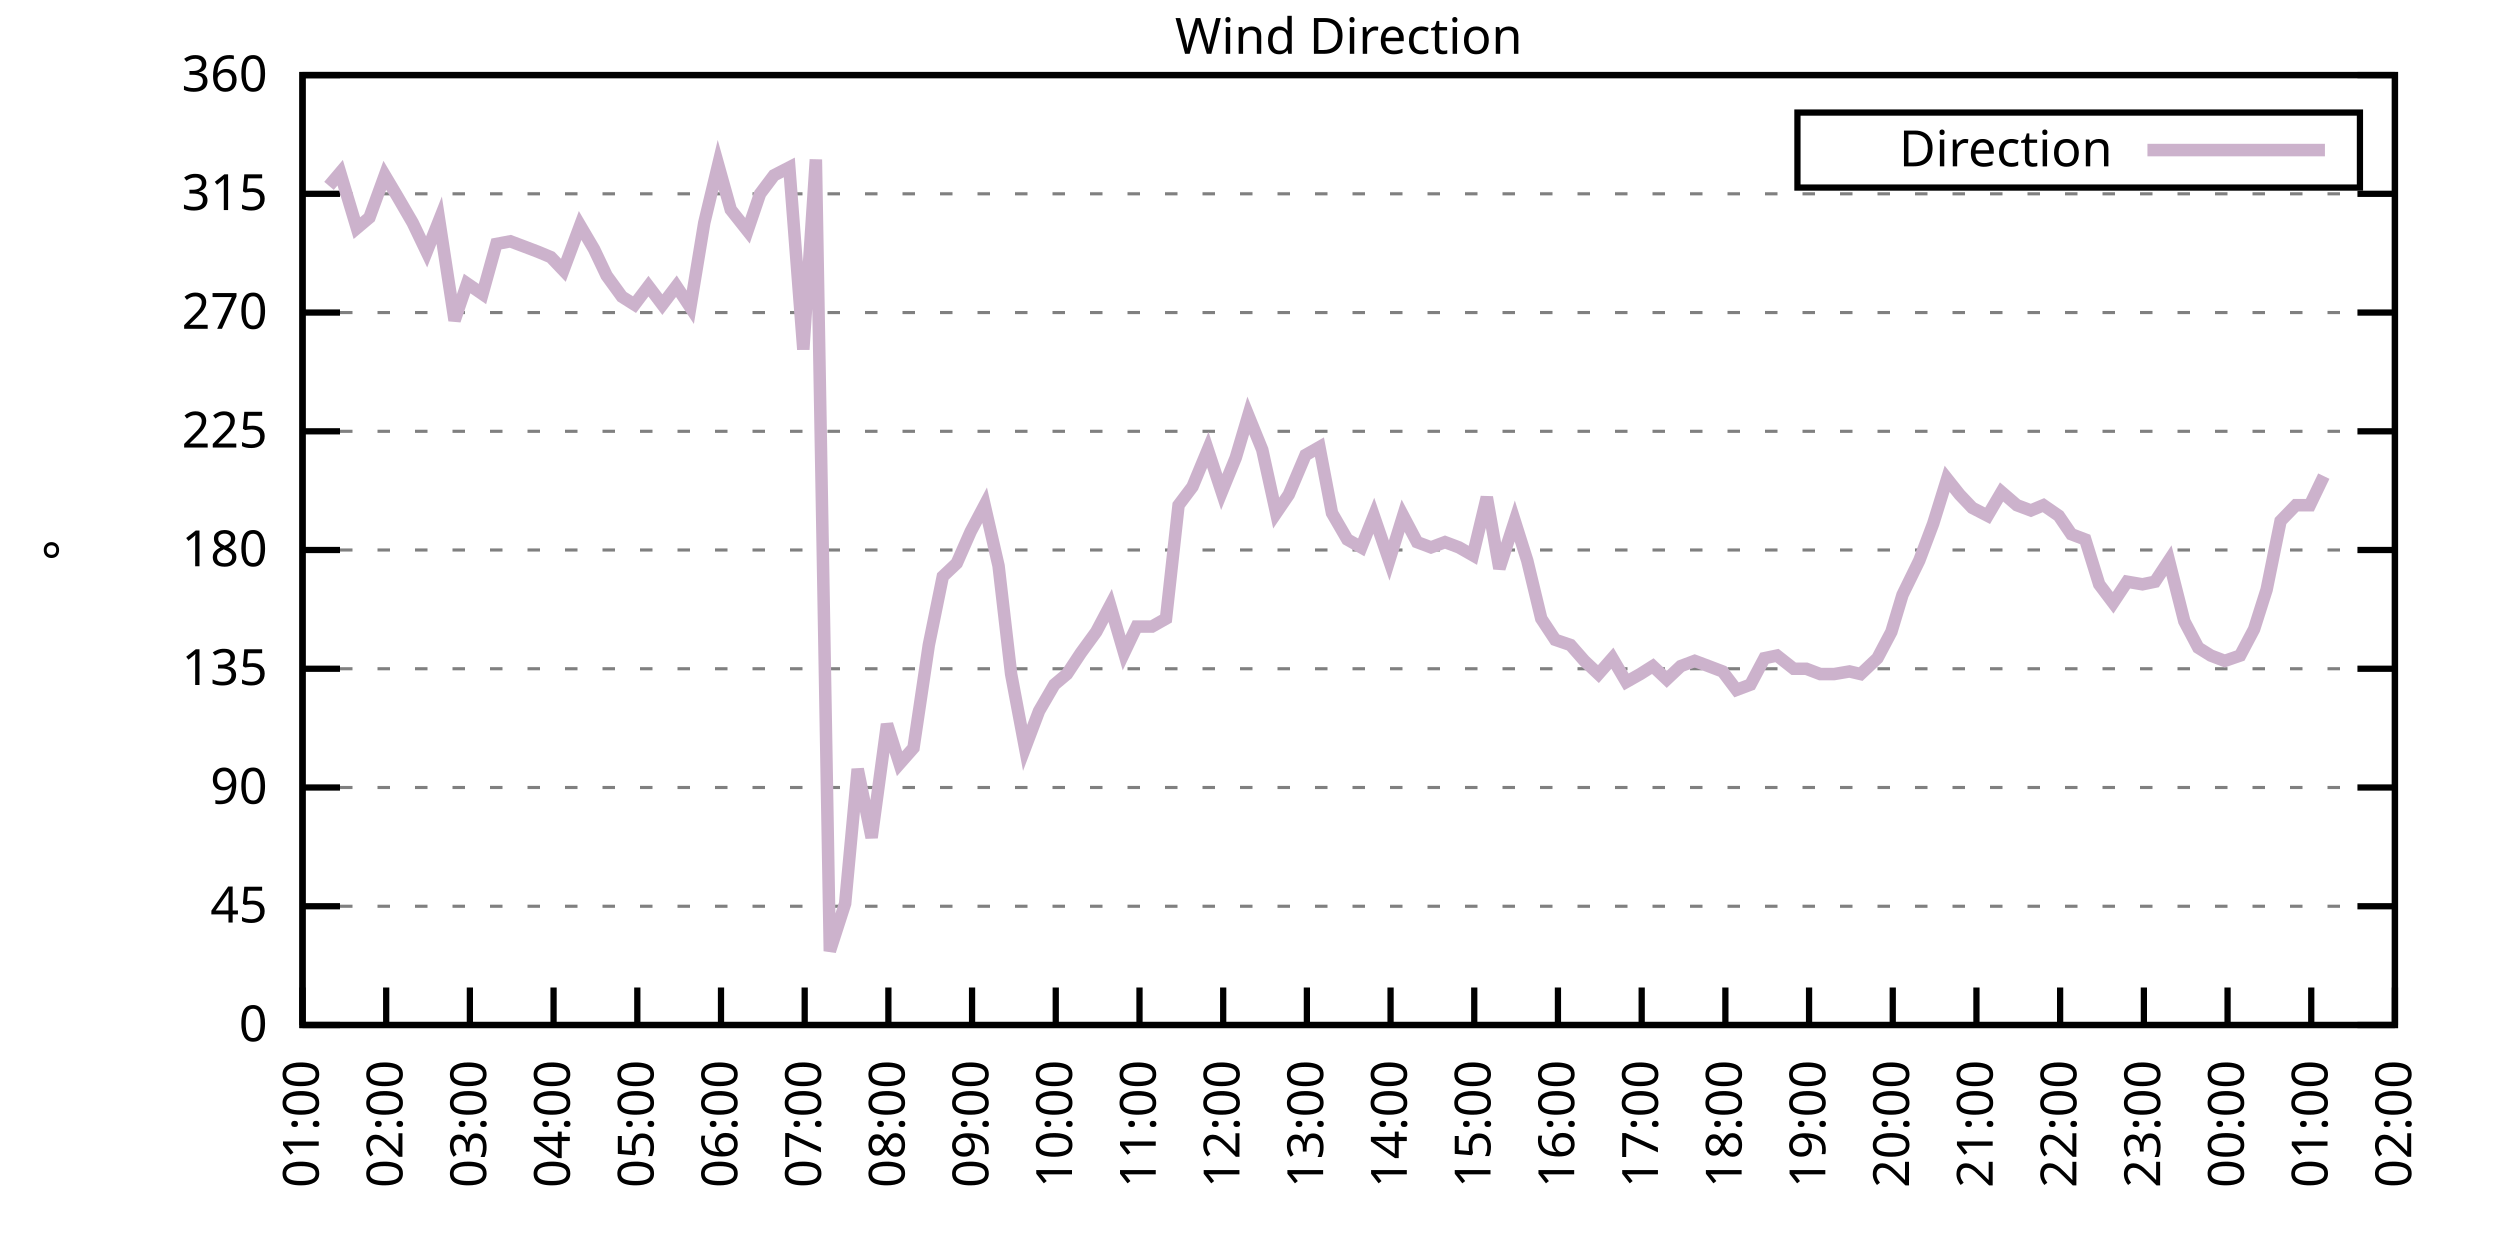
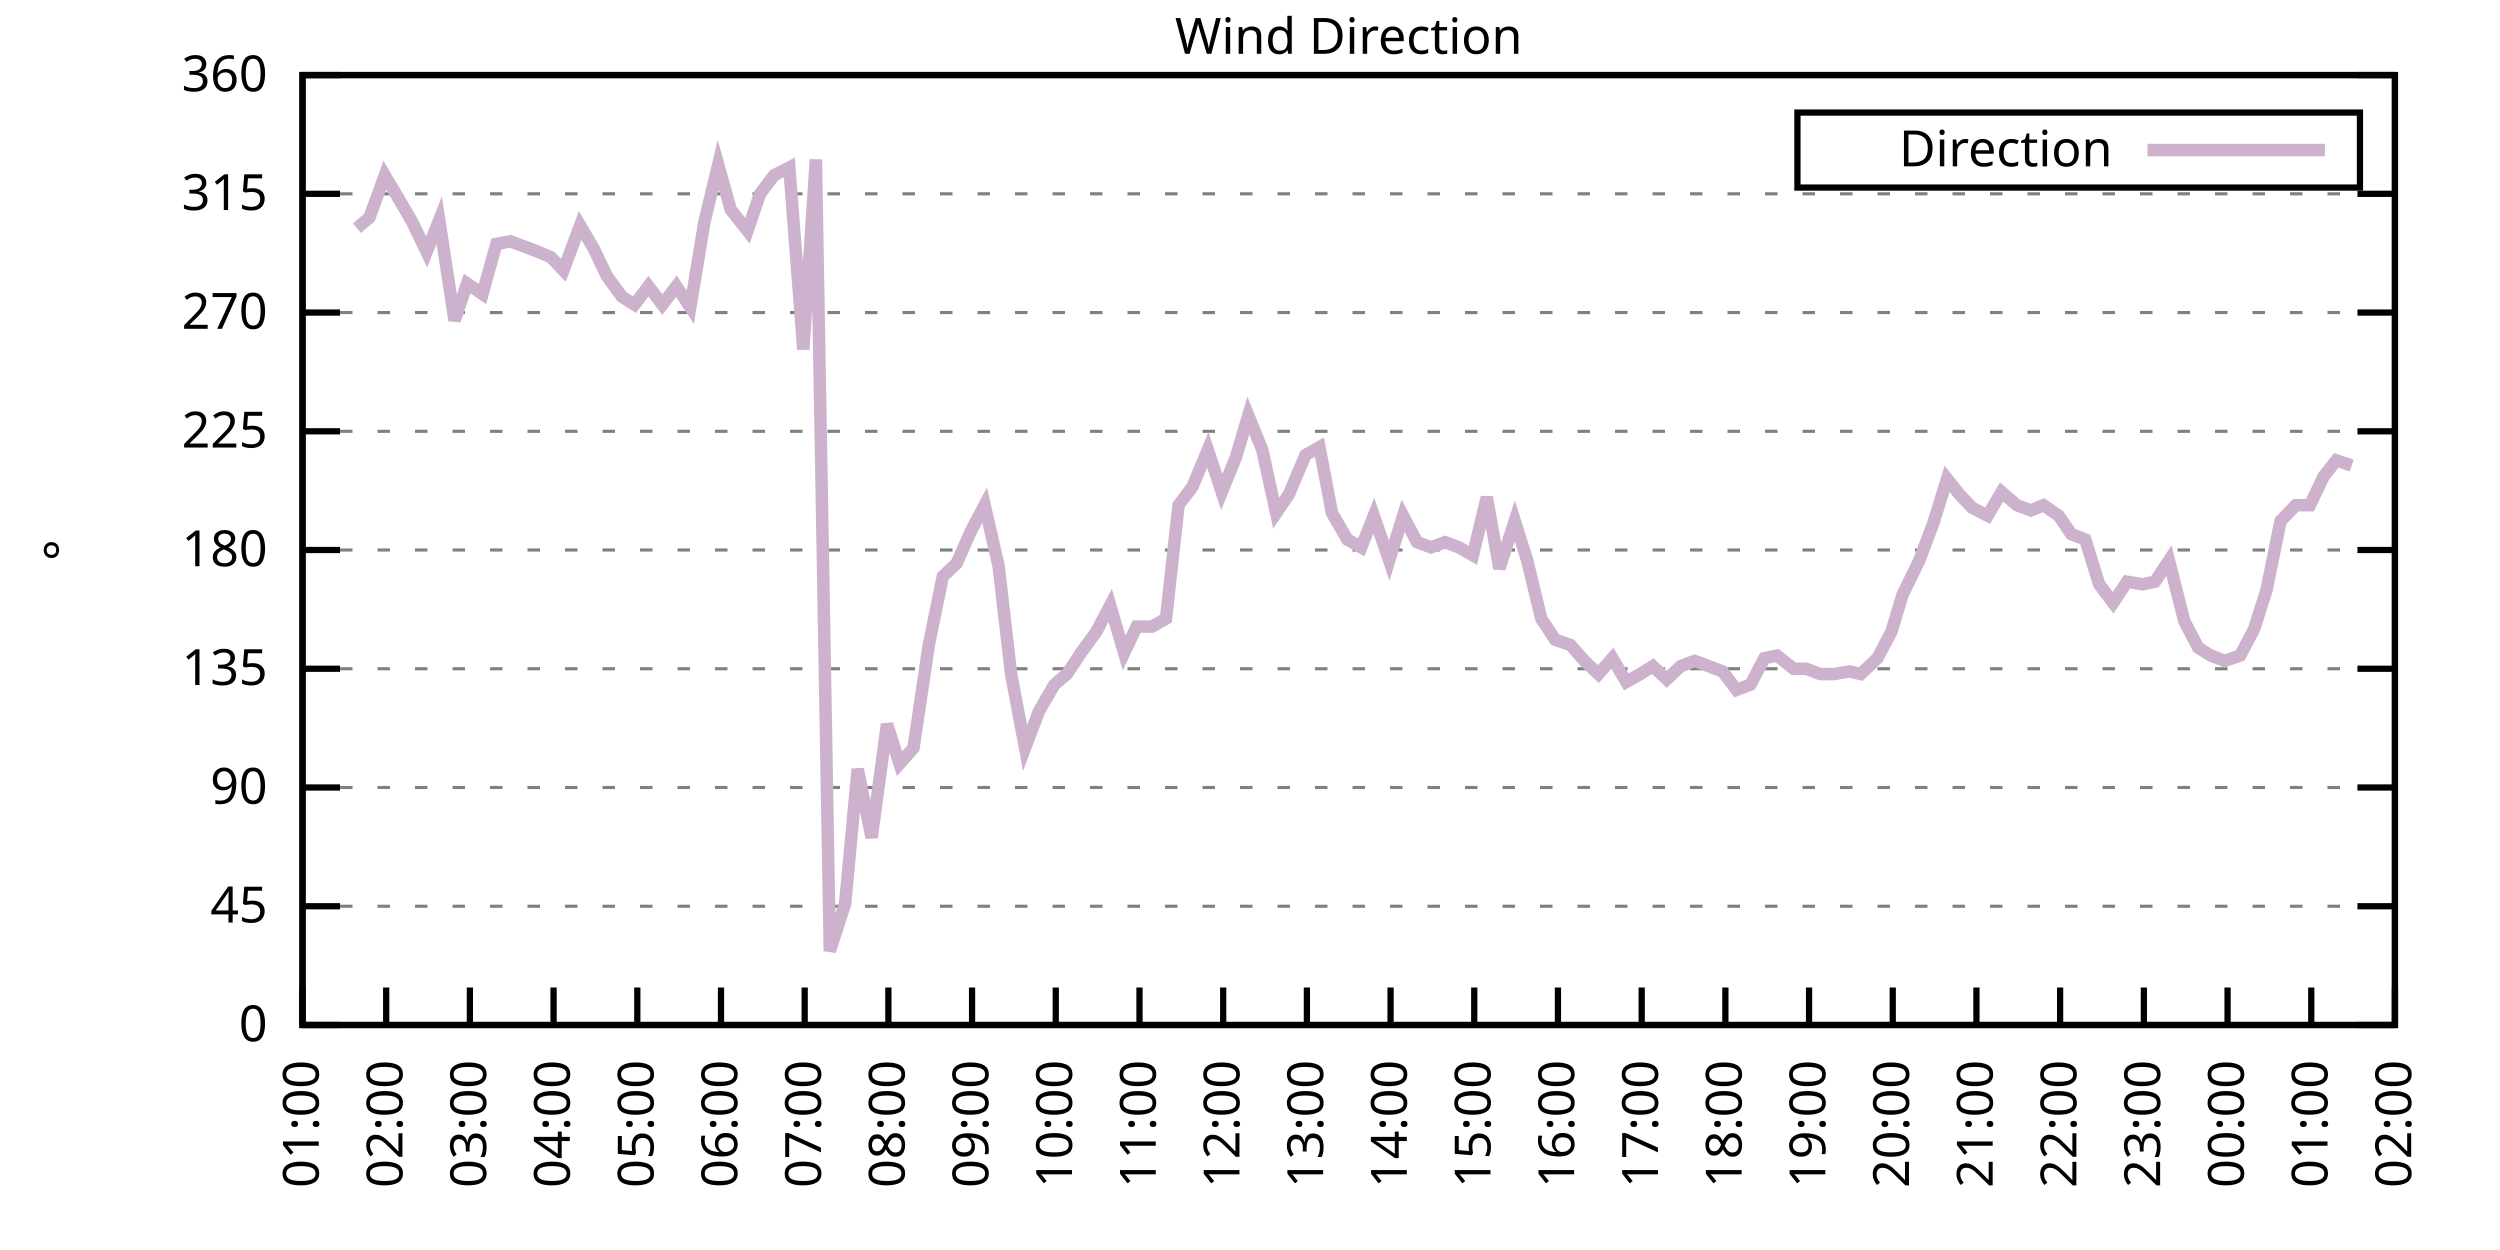
<svg xmlns="http://www.w3.org/2000/svg" xmlns:xlink="http://www.w3.org/1999/xlink" width="400" height="200" viewBox="0 0 400 200">
  <g id="gnuplot_canvas">
    <rect x="0" y="0" width="400" height="200" fill="none" />
    <defs>
      <circle id="gpDot" r="0.5" stroke-width="0.5" stroke="currentColor" />
      <path id="gpPt0" stroke-width="0.333" stroke="currentColor" d="M-1,0 h2 M0,-1 v2" />
      <path id="gpPt1" stroke-width="0.333" stroke="currentColor" d="M-1,-1 L1,1 M1,-1 L-1,1" />
      <path id="gpPt2" stroke-width="0.333" stroke="currentColor" d="M-1,0 L1,0 M0,-1 L0,1 M-1,-1 L1,1 M-1,1 L1,-1" />
      <rect id="gpPt3" stroke-width="0.333" stroke="currentColor" x="-1" y="-1" width="2" height="2" />
      <rect id="gpPt4" stroke-width="0.333" stroke="currentColor" fill="currentColor" x="-1" y="-1" width="2" height="2" />
      <circle id="gpPt5" stroke-width="0.333" stroke="currentColor" cx="0" cy="0" r="1" />
      <use xlink:href="#gpPt5" id="gpPt6" fill="currentColor" stroke="none" />
      <path id="gpPt7" stroke-width="0.333" stroke="currentColor" d="M0,-1.33 L-1.33,0.67 L1.33,0.67 z" />
      <use xlink:href="#gpPt7" id="gpPt8" fill="currentColor" stroke="none" />
      <use xlink:href="#gpPt7" id="gpPt9" stroke="currentColor" transform="rotate(180)" />
      <use xlink:href="#gpPt9" id="gpPt10" fill="currentColor" stroke="none" />
      <use xlink:href="#gpPt3" id="gpPt11" stroke="currentColor" transform="rotate(45)" />
      <use xlink:href="#gpPt11" id="gpPt12" fill="currentColor" stroke="none" />
      <path id="gpPt13" stroke-width="0.333" stroke="currentColor" d="M0,1.330 L1.265,0.411 L0.782,-1.067 L-0.782,-1.076 L-1.265,0.411 z" />
      <use xlink:href="#gpPt13" id="gpPt14" fill="currentColor" stroke="none" />
      <filter id="textbox" filterUnits="objectBoundingBox" x="0" y="0" height="1" width="1">
        <feFlood flood-color="white" flood-opacity="1" result="bgnd" />
        <feComposite in="SourceGraphic" in2="bgnd" operator="atop" />
      </filter>
      <filter id="greybox" filterUnits="objectBoundingBox" x="0" y="0" height="1" width="1">
        <feFlood flood-color="lightgrey" flood-opacity="1" result="grey" />
        <feComposite in="SourceGraphic" in2="grey" operator="atop" />
      </filter>
    </defs>
    <g fill="none" color="white" stroke="currentColor" stroke-width="1.00" stroke-linecap="butt" stroke-linejoin="miter">
</g>
    <g fill="none" color="black" stroke="currentColor" stroke-width="1.00" stroke-linecap="butt" stroke-linejoin="miter">
      <g stroke="none" shape-rendering="crispEdges">
        <polygon fill="rgb(255, 255, 255)" points="48.40,164.00 383.18,164.00 383.18,12.02 48.40,12.02 " />
      </g>
    </g>
    <g fill="none" color="black" stroke="currentColor" stroke-width="1.00" stroke-linecap="butt" stroke-linejoin="miter">
</g>
    <g fill="none" color="black" stroke="black" stroke-width="0.50" stroke-linecap="butt" stroke-linejoin="miter">
</g>
    <g fill="none" color="gray" stroke="currentColor" stroke-width="0.50" stroke-linecap="butt" stroke-linejoin="miter">
      <path stroke="gray" stroke-dasharray="2,4" class="gridline" d="M48.40,164.00 L383.19,164.00  " />
    </g>
    <g fill="none" color="gray" stroke="gray" stroke-width="1.00" stroke-linecap="butt" stroke-linejoin="miter">
</g>
    <g fill="none" color="black" stroke="currentColor" stroke-width="1.00" stroke-linecap="butt" stroke-linejoin="miter">
      <path stroke="black" d="M48.40,164.00 L54.40,164.00 M383.19,164.00 L377.19,164.00  " />
      <g transform="translate(42.80,166.60)" stroke="none" fill="black" font-family="Sans" font-size="8.00" text-anchor="end">
        <text>
          <tspan font-family="Sans"> 0</tspan>
        </text>
      </g>
    </g>
    <g fill="none" color="black" stroke="currentColor" stroke-width="1.00" stroke-linecap="butt" stroke-linejoin="miter">
</g>
    <g fill="none" color="black" stroke="black" stroke-width="0.50" stroke-linecap="butt" stroke-linejoin="miter">
</g>
    <g fill="none" color="gray" stroke="currentColor" stroke-width="0.50" stroke-linecap="butt" stroke-linejoin="miter">
      <path stroke="gray" stroke-dasharray="2,4" class="gridline" d="M48.40,145.00 L383.19,145.00  " />
    </g>
    <g fill="none" color="gray" stroke="gray" stroke-width="1.00" stroke-linecap="butt" stroke-linejoin="miter">
</g>
    <g fill="none" color="black" stroke="currentColor" stroke-width="1.00" stroke-linecap="butt" stroke-linejoin="miter">
      <path stroke="black" d="M48.40,145.00 L54.40,145.00 M383.19,145.00 L377.19,145.00  " />
      <g transform="translate(42.80,147.60)" stroke="none" fill="black" font-family="Sans" font-size="8.00" text-anchor="end">
        <text>
          <tspan font-family="Sans"> 45</tspan>
        </text>
      </g>
    </g>
    <g fill="none" color="black" stroke="currentColor" stroke-width="1.00" stroke-linecap="butt" stroke-linejoin="miter">
</g>
    <g fill="none" color="black" stroke="black" stroke-width="0.50" stroke-linecap="butt" stroke-linejoin="miter">
</g>
    <g fill="none" color="gray" stroke="currentColor" stroke-width="0.50" stroke-linecap="butt" stroke-linejoin="miter">
      <path stroke="gray" stroke-dasharray="2,4" class="gridline" d="M48.40,126.00 L383.19,126.00  " />
    </g>
    <g fill="none" color="gray" stroke="gray" stroke-width="1.00" stroke-linecap="butt" stroke-linejoin="miter">
</g>
    <g fill="none" color="black" stroke="currentColor" stroke-width="1.00" stroke-linecap="butt" stroke-linejoin="miter">
      <path stroke="black" d="M48.40,126.00 L54.40,126.00 M383.19,126.00 L377.19,126.00  " />
      <g transform="translate(42.80,128.60)" stroke="none" fill="black" font-family="Sans" font-size="8.00" text-anchor="end">
        <text>
          <tspan font-family="Sans"> 90</tspan>
        </text>
      </g>
    </g>
    <g fill="none" color="black" stroke="currentColor" stroke-width="1.00" stroke-linecap="butt" stroke-linejoin="miter">
</g>
    <g fill="none" color="black" stroke="black" stroke-width="0.50" stroke-linecap="butt" stroke-linejoin="miter">
</g>
    <g fill="none" color="gray" stroke="currentColor" stroke-width="0.50" stroke-linecap="butt" stroke-linejoin="miter">
      <path stroke="gray" stroke-dasharray="2,4" class="gridline" d="M48.40,107.00 L383.19,107.00  " />
    </g>
    <g fill="none" color="gray" stroke="gray" stroke-width="1.00" stroke-linecap="butt" stroke-linejoin="miter">
</g>
    <g fill="none" color="black" stroke="currentColor" stroke-width="1.00" stroke-linecap="butt" stroke-linejoin="miter">
      <path stroke="black" d="M48.40,107.00 L54.40,107.00 M383.19,107.00 L377.19,107.00  " />
      <g transform="translate(42.80,109.60)" stroke="none" fill="black" font-family="Sans" font-size="8.00" text-anchor="end">
        <text>
          <tspan font-family="Sans"> 135</tspan>
        </text>
      </g>
    </g>
    <g fill="none" color="black" stroke="currentColor" stroke-width="1.00" stroke-linecap="butt" stroke-linejoin="miter">
</g>
    <g fill="none" color="black" stroke="black" stroke-width="0.50" stroke-linecap="butt" stroke-linejoin="miter">
</g>
    <g fill="none" color="gray" stroke="currentColor" stroke-width="0.50" stroke-linecap="butt" stroke-linejoin="miter">
      <path stroke="gray" stroke-dasharray="2,4" class="gridline" d="M48.40,88.00 L383.19,88.00  " />
    </g>
    <g fill="none" color="gray" stroke="gray" stroke-width="1.00" stroke-linecap="butt" stroke-linejoin="miter">
</g>
    <g fill="none" color="black" stroke="currentColor" stroke-width="1.00" stroke-linecap="butt" stroke-linejoin="miter">
      <path stroke="black" d="M48.40,88.00 L54.40,88.00 M383.19,88.00 L377.19,88.00  " />
      <g transform="translate(42.80,90.60)" stroke="none" fill="black" font-family="Sans" font-size="8.00" text-anchor="end">
        <text>
          <tspan font-family="Sans"> 180</tspan>
        </text>
      </g>
    </g>
    <g fill="none" color="black" stroke="currentColor" stroke-width="1.00" stroke-linecap="butt" stroke-linejoin="miter">
</g>
    <g fill="none" color="black" stroke="black" stroke-width="0.50" stroke-linecap="butt" stroke-linejoin="miter">
</g>
    <g fill="none" color="gray" stroke="currentColor" stroke-width="0.50" stroke-linecap="butt" stroke-linejoin="miter">
      <path stroke="gray" stroke-dasharray="2,4" class="gridline" d="M48.40,69.01 L383.19,69.01  " />
    </g>
    <g fill="none" color="gray" stroke="gray" stroke-width="1.00" stroke-linecap="butt" stroke-linejoin="miter">
</g>
    <g fill="none" color="black" stroke="currentColor" stroke-width="1.00" stroke-linecap="butt" stroke-linejoin="miter">
      <path stroke="black" d="M48.40,69.01 L54.40,69.01 M383.19,69.01 L377.19,69.01  " />
      <g transform="translate(42.80,71.61)" stroke="none" fill="black" font-family="Sans" font-size="8.00" text-anchor="end">
        <text>
          <tspan font-family="Sans"> 225</tspan>
        </text>
      </g>
    </g>
    <g fill="none" color="black" stroke="currentColor" stroke-width="1.00" stroke-linecap="butt" stroke-linejoin="miter">
</g>
    <g fill="none" color="black" stroke="black" stroke-width="0.50" stroke-linecap="butt" stroke-linejoin="miter">
</g>
    <g fill="none" color="gray" stroke="currentColor" stroke-width="0.50" stroke-linecap="butt" stroke-linejoin="miter">
      <path stroke="gray" stroke-dasharray="2,4" class="gridline" d="M48.40,50.01 L383.19,50.01  " />
    </g>
    <g fill="none" color="gray" stroke="gray" stroke-width="1.00" stroke-linecap="butt" stroke-linejoin="miter">
</g>
    <g fill="none" color="black" stroke="currentColor" stroke-width="1.00" stroke-linecap="butt" stroke-linejoin="miter">
      <path stroke="black" d="M48.40,50.01 L54.40,50.01 M383.19,50.01 L377.19,50.01  " />
      <g transform="translate(42.80,52.61)" stroke="none" fill="black" font-family="Sans" font-size="8.00" text-anchor="end">
        <text>
          <tspan font-family="Sans"> 270</tspan>
        </text>
      </g>
    </g>
    <g fill="none" color="black" stroke="currentColor" stroke-width="1.00" stroke-linecap="butt" stroke-linejoin="miter">
</g>
    <g fill="none" color="black" stroke="black" stroke-width="0.50" stroke-linecap="butt" stroke-linejoin="miter">
</g>
    <g fill="none" color="gray" stroke="currentColor" stroke-width="0.50" stroke-linecap="butt" stroke-linejoin="miter">
      <path stroke="gray" stroke-dasharray="2,4" class="gridline" d="M48.40,31.01 L383.19,31.01  " />
    </g>
    <g fill="none" color="gray" stroke="gray" stroke-width="1.00" stroke-linecap="butt" stroke-linejoin="miter">
</g>
    <g fill="none" color="black" stroke="currentColor" stroke-width="1.00" stroke-linecap="butt" stroke-linejoin="miter">
      <path stroke="black" d="M48.40,31.01 L54.40,31.01 M383.19,31.01 L377.19,31.01  " />
      <g transform="translate(42.80,33.61)" stroke="none" fill="black" font-family="Sans" font-size="8.00" text-anchor="end">
        <text>
          <tspan font-family="Sans"> 315</tspan>
        </text>
      </g>
    </g>
    <g fill="none" color="black" stroke="currentColor" stroke-width="1.00" stroke-linecap="butt" stroke-linejoin="miter">
</g>
    <g fill="none" color="black" stroke="black" stroke-width="0.50" stroke-linecap="butt" stroke-linejoin="miter">
</g>
    <g fill="none" color="gray" stroke="currentColor" stroke-width="0.50" stroke-linecap="butt" stroke-linejoin="miter">
      <path stroke="gray" stroke-dasharray="2,4" class="gridline" d="M48.40,12.01 L383.19,12.01  " />
    </g>
    <g fill="none" color="gray" stroke="gray" stroke-width="1.00" stroke-linecap="butt" stroke-linejoin="miter">
</g>
    <g fill="none" color="black" stroke="currentColor" stroke-width="1.00" stroke-linecap="butt" stroke-linejoin="miter">
      <path stroke="black" d="M48.40,12.01 L54.40,12.01 M383.19,12.01 L377.19,12.01  " />
      <g transform="translate(42.80,14.61)" stroke="none" fill="black" font-family="Sans" font-size="8.00" text-anchor="end">
        <text>
          <tspan font-family="Sans"> 360</tspan>
        </text>
      </g>
    </g>
    <g fill="none" color="black" stroke="currentColor" stroke-width="1.00" stroke-linecap="butt" stroke-linejoin="miter">
      <path stroke="black" d="M48.40,164.00 L48.40,158.00  " />
      <g transform="translate(51.00,169.60) rotate(270.00)" stroke="none" fill="black" font-family="Sans" font-size="8.00" text-anchor="end">
        <text>
          <tspan font-family="Sans">01:00</tspan>
        </text>
      </g>
    </g>
    <g fill="none" color="black" stroke="currentColor" stroke-width="1.00" stroke-linecap="butt" stroke-linejoin="miter">
      <path stroke="black" d="M61.79,164.00 L61.79,158.00  " />
      <g transform="translate(64.39,169.60) rotate(270.00)" stroke="none" fill="black" font-family="Sans" font-size="8.00" text-anchor="end">
        <text>
          <tspan font-family="Sans">02:00</tspan>
        </text>
      </g>
    </g>
    <g fill="none" color="black" stroke="currentColor" stroke-width="1.00" stroke-linecap="butt" stroke-linejoin="miter">
      <path stroke="black" d="M75.18,164.00 L75.18,158.00  " />
      <g transform="translate(77.78,169.60) rotate(270.00)" stroke="none" fill="black" font-family="Sans" font-size="8.00" text-anchor="end">
        <text>
          <tspan font-family="Sans">03:00</tspan>
        </text>
      </g>
    </g>
    <g fill="none" color="black" stroke="currentColor" stroke-width="1.00" stroke-linecap="butt" stroke-linejoin="miter">
      <path stroke="black" d="M88.57,164.00 L88.57,158.00  " />
      <g transform="translate(91.17,169.60) rotate(270.00)" stroke="none" fill="black" font-family="Sans" font-size="8.00" text-anchor="end">
        <text>
          <tspan font-family="Sans">04:00</tspan>
        </text>
      </g>
    </g>
    <g fill="none" color="black" stroke="currentColor" stroke-width="1.00" stroke-linecap="butt" stroke-linejoin="miter">
      <path stroke="black" d="M101.97,164.00 L101.97,158.00  " />
      <g transform="translate(104.57,169.60) rotate(270.00)" stroke="none" fill="black" font-family="Sans" font-size="8.00" text-anchor="end">
        <text>
          <tspan font-family="Sans">05:00</tspan>
        </text>
      </g>
    </g>
    <g fill="none" color="black" stroke="currentColor" stroke-width="1.00" stroke-linecap="butt" stroke-linejoin="miter">
      <path stroke="black" d="M115.36,164.00 L115.36,158.00  " />
      <g transform="translate(117.96,169.60) rotate(270.00)" stroke="none" fill="black" font-family="Sans" font-size="8.00" text-anchor="end">
        <text>
          <tspan font-family="Sans">06:00</tspan>
        </text>
      </g>
    </g>
    <g fill="none" color="black" stroke="currentColor" stroke-width="1.00" stroke-linecap="butt" stroke-linejoin="miter">
      <path stroke="black" d="M128.75,164.00 L128.75,158.00  " />
      <g transform="translate(131.35,169.60) rotate(270.00)" stroke="none" fill="black" font-family="Sans" font-size="8.00" text-anchor="end">
        <text>
          <tspan font-family="Sans">07:00</tspan>
        </text>
      </g>
    </g>
    <g fill="none" color="black" stroke="currentColor" stroke-width="1.00" stroke-linecap="butt" stroke-linejoin="miter">
      <path stroke="black" d="M142.14,164.00 L142.14,158.00  " />
      <g transform="translate(144.74,169.60) rotate(270.00)" stroke="none" fill="black" font-family="Sans" font-size="8.00" text-anchor="end">
        <text>
          <tspan font-family="Sans">08:00</tspan>
        </text>
      </g>
    </g>
    <g fill="none" color="black" stroke="currentColor" stroke-width="1.00" stroke-linecap="butt" stroke-linejoin="miter">
      <path stroke="black" d="M155.53,164.00 L155.53,158.00  " />
      <g transform="translate(158.13,169.60) rotate(270.00)" stroke="none" fill="black" font-family="Sans" font-size="8.00" text-anchor="end">
        <text>
          <tspan font-family="Sans">09:00</tspan>
        </text>
      </g>
    </g>
    <g fill="none" color="black" stroke="currentColor" stroke-width="1.00" stroke-linecap="butt" stroke-linejoin="miter">
      <path stroke="black" d="M168.92,164.00 L168.92,158.00  " />
      <g transform="translate(171.52,169.60) rotate(270.00)" stroke="none" fill="black" font-family="Sans" font-size="8.00" text-anchor="end">
        <text>
          <tspan font-family="Sans">10:00</tspan>
        </text>
      </g>
    </g>
    <g fill="none" color="black" stroke="currentColor" stroke-width="1.00" stroke-linecap="butt" stroke-linejoin="miter">
      <path stroke="black" d="M182.32,164.00 L182.32,158.00  " />
      <g transform="translate(184.92,169.60) rotate(270.00)" stroke="none" fill="black" font-family="Sans" font-size="8.00" text-anchor="end">
        <text>
          <tspan font-family="Sans">11:00</tspan>
        </text>
      </g>
    </g>
    <g fill="none" color="black" stroke="currentColor" stroke-width="1.00" stroke-linecap="butt" stroke-linejoin="miter">
      <path stroke="black" d="M195.71,164.00 L195.71,158.00  " />
      <g transform="translate(198.31,169.60) rotate(270.00)" stroke="none" fill="black" font-family="Sans" font-size="8.00" text-anchor="end">
        <text>
          <tspan font-family="Sans">12:00</tspan>
        </text>
      </g>
    </g>
    <g fill="none" color="black" stroke="currentColor" stroke-width="1.00" stroke-linecap="butt" stroke-linejoin="miter">
      <path stroke="black" d="M209.10,164.00 L209.10,158.00  " />
      <g transform="translate(211.70,169.60) rotate(270.00)" stroke="none" fill="black" font-family="Sans" font-size="8.00" text-anchor="end">
        <text>
          <tspan font-family="Sans">13:00</tspan>
        </text>
      </g>
    </g>
    <g fill="none" color="black" stroke="currentColor" stroke-width="1.00" stroke-linecap="butt" stroke-linejoin="miter">
      <path stroke="black" d="M222.49,164.00 L222.49,158.00  " />
      <g transform="translate(225.09,169.60) rotate(270.00)" stroke="none" fill="black" font-family="Sans" font-size="8.00" text-anchor="end">
        <text>
          <tspan font-family="Sans">14:00</tspan>
        </text>
      </g>
    </g>
    <g fill="none" color="black" stroke="currentColor" stroke-width="1.00" stroke-linecap="butt" stroke-linejoin="miter">
      <path stroke="black" d="M235.88,164.00 L235.88,158.00  " />
      <g transform="translate(238.48,169.60) rotate(270.00)" stroke="none" fill="black" font-family="Sans" font-size="8.00" text-anchor="end">
        <text>
          <tspan font-family="Sans">15:00</tspan>
        </text>
      </g>
    </g>
    <g fill="none" color="black" stroke="currentColor" stroke-width="1.00" stroke-linecap="butt" stroke-linejoin="miter">
      <path stroke="black" d="M249.27,164.00 L249.27,158.00  " />
      <g transform="translate(251.87,169.60) rotate(270.00)" stroke="none" fill="black" font-family="Sans" font-size="8.00" text-anchor="end">
        <text>
          <tspan font-family="Sans">16:00</tspan>
        </text>
      </g>
    </g>
    <g fill="none" color="black" stroke="currentColor" stroke-width="1.00" stroke-linecap="butt" stroke-linejoin="miter">
      <path stroke="black" d="M262.67,164.00 L262.67,158.00  " />
      <g transform="translate(265.27,169.60) rotate(270.00)" stroke="none" fill="black" font-family="Sans" font-size="8.00" text-anchor="end">
        <text>
          <tspan font-family="Sans">17:00</tspan>
        </text>
      </g>
    </g>
    <g fill="none" color="black" stroke="currentColor" stroke-width="1.00" stroke-linecap="butt" stroke-linejoin="miter">
      <path stroke="black" d="M276.06,164.00 L276.06,158.00  " />
      <g transform="translate(278.66,169.60) rotate(270.00)" stroke="none" fill="black" font-family="Sans" font-size="8.00" text-anchor="end">
        <text>
          <tspan font-family="Sans">18:00</tspan>
        </text>
      </g>
    </g>
    <g fill="none" color="black" stroke="currentColor" stroke-width="1.00" stroke-linecap="butt" stroke-linejoin="miter">
      <path stroke="black" d="M289.45,164.00 L289.45,158.00  " />
      <g transform="translate(292.05,169.60) rotate(270.00)" stroke="none" fill="black" font-family="Sans" font-size="8.00" text-anchor="end">
        <text>
          <tspan font-family="Sans">19:00</tspan>
        </text>
      </g>
    </g>
    <g fill="none" color="black" stroke="currentColor" stroke-width="1.00" stroke-linecap="butt" stroke-linejoin="miter">
      <path stroke="black" d="M302.84,164.00 L302.84,158.00  " />
      <g transform="translate(305.44,169.60) rotate(270.00)" stroke="none" fill="black" font-family="Sans" font-size="8.00" text-anchor="end">
        <text>
          <tspan font-family="Sans">20:00</tspan>
        </text>
      </g>
    </g>
    <g fill="none" color="black" stroke="currentColor" stroke-width="1.00" stroke-linecap="butt" stroke-linejoin="miter">
      <path stroke="black" d="M316.23,164.00 L316.23,158.00  " />
      <g transform="translate(318.83,169.60) rotate(270.00)" stroke="none" fill="black" font-family="Sans" font-size="8.00" text-anchor="end">
        <text>
          <tspan font-family="Sans">21:00</tspan>
        </text>
      </g>
    </g>
    <g fill="none" color="black" stroke="currentColor" stroke-width="1.00" stroke-linecap="butt" stroke-linejoin="miter">
      <path stroke="black" d="M329.62,164.00 L329.62,158.00  " />
      <g transform="translate(332.22,169.60) rotate(270.00)" stroke="none" fill="black" font-family="Sans" font-size="8.00" text-anchor="end">
        <text>
          <tspan font-family="Sans">22:00</tspan>
        </text>
      </g>
    </g>
    <g fill="none" color="black" stroke="currentColor" stroke-width="1.00" stroke-linecap="butt" stroke-linejoin="miter">
      <path stroke="black" d="M343.02,164.00 L343.02,158.00  " />
      <g transform="translate(345.62,169.60) rotate(270.00)" stroke="none" fill="black" font-family="Sans" font-size="8.00" text-anchor="end">
        <text>
          <tspan font-family="Sans">23:00</tspan>
        </text>
      </g>
    </g>
    <g fill="none" color="black" stroke="currentColor" stroke-width="1.00" stroke-linecap="butt" stroke-linejoin="miter">
      <path stroke="black" d="M356.41,164.00 L356.41,158.00  " />
      <g transform="translate(359.01,169.60) rotate(270.00)" stroke="none" fill="black" font-family="Sans" font-size="8.00" text-anchor="end">
        <text>
          <tspan font-family="Sans">00:00</tspan>
        </text>
      </g>
    </g>
    <g fill="none" color="black" stroke="currentColor" stroke-width="1.00" stroke-linecap="butt" stroke-linejoin="miter">
      <path stroke="black" d="M369.80,164.00 L369.80,158.00  " />
      <g transform="translate(372.40,169.60) rotate(270.00)" stroke="none" fill="black" font-family="Sans" font-size="8.00" text-anchor="end">
        <text>
          <tspan font-family="Sans">01:00</tspan>
        </text>
      </g>
    </g>
    <g fill="none" color="black" stroke="currentColor" stroke-width="1.00" stroke-linecap="butt" stroke-linejoin="miter">
      <path stroke="black" d="M383.19,164.00 L383.19,158.00  " />
      <g transform="translate(385.79,169.60) rotate(270.00)" stroke="none" fill="black" font-family="Sans" font-size="8.00" text-anchor="end">
        <text>
          <tspan font-family="Sans">02:00</tspan>
        </text>
      </g>
    </g>
    <g fill="none" color="black" stroke="currentColor" stroke-width="1.00" stroke-linecap="butt" stroke-linejoin="miter">
</g>
    <g fill="none" color="black" stroke="currentColor" stroke-width="1.00" stroke-linecap="butt" stroke-linejoin="miter">
      <path stroke="black" d="M48.40,12.01 L48.40,164.00 L383.19,164.00 L383.19,12.01 L48.40,12.01 Z  " />
    </g>
    <g fill="none" color="black" stroke="currentColor" stroke-width="1.00" stroke-linecap="butt" stroke-linejoin="miter">
</g>
    <g fill="none" color="black" stroke="currentColor" stroke-width="1.00" stroke-linecap="butt" stroke-linejoin="miter">
      <path stroke="black" d="M287.59,30.01 L287.59,18.01 L377.59,18.01 L377.59,30.01 L287.59,30.01 Z  " />
    </g>
    <g id="Wind_direction_plot_1">
      <g fill="none" color="white" stroke="black" stroke-width="2.00" stroke-linecap="butt" stroke-linejoin="miter">
</g>
      <g fill="none" color="black" stroke="currentColor" stroke-width="2.00" stroke-linecap="butt" stroke-linejoin="miter">
        <g transform="translate(337.99,26.61)" stroke="none" fill="black" font-family="Sans" font-size="8.00" text-anchor="end">
          <text>
            <tspan font-family="Sans">Direction</tspan>
          </text>
        </g>
      </g>
      <g fill="none" color="black" stroke="currentColor" stroke-width="2.00" stroke-linecap="butt" stroke-linejoin="miter">
-         <path stroke="rgb(204, 178, 204)" d="M343.59,24.01 L371.99,24.01 M52.64,29.74 L54.43,27.63 L57.10,36.50 L59.11,34.81 L61.57,28.05 L63.58,31.43   L66.03,35.65 L68.26,40.30 L70.27,35.23 L72.73,51.27 L74.74,45.36 L77.19,47.05 L79.42,39.03 L81.66,38.61   L83.89,39.45 L86.12,40.30 L88.13,41.14 L90.14,43.25 L92.82,36.08 L95.05,39.87 L97.06,44.10 L99.51,47.47   L101.52,48.74 L103.75,45.79 L105.98,48.74 L108.22,45.79 L110.45,49.16 L112.68,35.65 L114.91,26.36 L116.92,33.54   L119.60,36.92 L121.61,31.01 L123.84,28.05 L126.29,26.79 L128.53,55.92 L130.54,25.52 L132.77,152.18 L135.22,144.58   L137.23,123.05 L139.46,134.02 L141.92,115.87 L143.93,122.20 L146.16,119.67 L148.61,103.20 L150.85,92.23 L153.08,90.12   L155.31,85.05 L157.54,80.83 L159.77,90.54 L161.78,107.85 L164.01,119.67 L166.25,113.76 L168.70,109.54 L170.71,107.85   L172.94,104.47 L175.40,101.09 L177.63,96.87 L179.86,104.47 L181.87,100.25 L184.32,100.25 L186.56,98.98 L188.57,80.83   L190.80,77.87 L193.25,71.96 L195.48,78.72 L197.72,73.23 L199.73,66.47 L201.96,71.96 L204.19,82.09 L206.20,79.14   L208.88,72.81 L211.11,71.54 L213.12,82.09 L215.57,86.32 L217.80,87.58 L219.81,82.52 L222.27,89.69 L224.50,82.52   L226.73,86.74 L228.96,87.58 L231.20,86.74 L233.43,87.58 L235.66,88.85 L237.89,79.56 L239.90,90.96 L242.36,83.36   L244.36,89.69 L246.60,98.98 L248.83,102.36 L251.28,103.20 L253.51,105.74 L255.75,107.85 L257.98,105.31 L260.21,109.11   L262.44,107.85 L264.45,106.58 L266.68,108.69 L268.92,106.58 L271.15,105.74 L273.38,106.58 L275.61,107.43 L277.84,110.38   L280.07,109.54 L282.31,105.31 L284.32,104.89 L286.99,107.00 L289.00,107.00 L291.23,107.85 L293.47,107.85 L295.92,107.43   L297.71,107.85 L300.39,105.31 L302.62,101.09 L304.40,95.18 L307.08,89.69 L309.31,83.78 L311.54,76.61 L313.55,79.14   L315.56,81.25 L318.02,82.52 L320.25,78.72 L322.70,80.83 L324.94,81.67 L326.95,80.83 L329.40,82.52 L331.41,85.47   L333.64,86.32 L335.87,93.49 L338.10,96.45 L340.34,93.07 L342.79,93.49 L344.80,93.07 L347.03,89.69 L349.49,99.40   L351.72,103.63 L353.73,104.89 L355.96,105.74 L358.42,104.89 L360.65,100.67 L362.66,94.34 L364.89,83.36 L367.34,80.83   L369.58,80.83 L371.81,76.18  " />
+         <path stroke="rgb(204, 178, 204)" d="M343.59,24.01 L371.99,24.01 M57.10,36.50 L59.11,34.81 L61.57,28.05 L63.58,31.43 L66.03,35.65 L68.26,40.30   L70.27,35.23 L72.73,51.27 L74.74,45.36 L77.19,47.05 L79.42,39.03 L81.66,38.61 L83.89,39.45 L86.12,40.30   L88.13,41.14 L90.14,43.25 L92.82,36.08 L95.05,39.87 L97.06,44.10 L99.51,47.47 L101.52,48.74 L103.75,45.79   L105.98,48.74 L108.22,45.79 L110.45,49.16 L112.68,35.65 L114.91,26.36 L116.92,33.54 L119.60,36.92 L121.61,31.01   L123.84,28.05 L126.29,26.79 L128.53,55.92 L130.54,25.52 L132.77,152.18 L135.22,144.58 L137.23,123.05 L139.46,134.02   L141.92,115.87 L143.93,122.20 L146.16,119.67 L148.61,103.20 L150.85,92.23 L153.08,90.12 L155.31,85.05 L157.54,80.83   L159.77,90.54 L161.78,107.85 L164.01,119.67 L166.25,113.76 L168.70,109.54 L170.71,107.85 L172.94,104.47 L175.40,101.09   L177.63,96.87 L179.86,104.47 L181.87,100.25 L184.32,100.25 L186.56,98.98 L188.57,80.83 L190.80,77.87 L193.25,71.96   L195.48,78.72 L197.72,73.23 L199.73,66.47 L201.96,71.96 L204.19,82.09 L206.20,79.14 L208.88,72.81 L211.11,71.54   L213.12,82.09 L215.57,86.32 L217.80,87.58 L219.81,82.52 L222.27,89.69 L224.50,82.52 L226.73,86.74 L228.96,87.58   L231.20,86.74 L233.43,87.58 L235.66,88.85 L237.89,79.56 L239.90,90.96 L242.36,83.36 L244.36,89.69 L246.60,98.98   L248.83,102.36 L251.28,103.20 L253.51,105.74 L255.75,107.85 L257.98,105.31 L260.21,109.11 L262.44,107.85 L264.45,106.58   L266.68,108.69 L268.92,106.58 L271.15,105.74 L273.38,106.58 L275.61,107.43 L277.84,110.38 L280.07,109.54 L282.31,105.31   L284.32,104.89 L286.99,107.00 L289.00,107.00 L291.23,107.85 L293.47,107.85 L295.92,107.43 L297.71,107.85 L300.39,105.31   L302.62,101.09 L304.40,95.18 L307.08,89.69 L309.31,83.78 L311.54,76.61 L313.55,79.14 L315.56,81.25 L318.02,82.52   L320.25,78.72 L322.70,80.83 L324.94,81.67 L326.95,80.83 L329.40,82.52 L331.41,85.47 L333.64,86.32 L335.87,93.49   L338.10,96.45 L340.34,93.07 L342.79,93.49 L344.80,93.07 L347.03,89.69 L349.49,99.40 L351.72,103.63 L353.73,104.89   L355.96,105.74 L358.42,104.89 L360.65,100.67 L362.66,94.34 L364.89,83.36 L367.34,80.83 L369.58,80.83 L371.81,76.18   L373.82,73.65 L376.27,74.49  " />
      </g>
    </g>
    <g fill="none" color="black" stroke="currentColor" stroke-width="2.00" stroke-linecap="butt" stroke-linejoin="miter">
</g>
    <g fill="none" color="black" stroke="black" stroke-width="1.00" stroke-linecap="butt" stroke-linejoin="miter">
</g>
    <g fill="none" color="black" stroke="currentColor" stroke-width="1.00" stroke-linecap="butt" stroke-linejoin="miter">
      <path stroke="black" d="M48.40,12.01 L48.40,164.00 L383.19,164.00 L383.19,12.01 L48.40,12.01 Z  " />
      <g transform="translate(12.80,88.01) rotate(270.00)" stroke="none" fill="black" font-family="Sans" font-size="8.00" text-anchor="middle">
        <text>
          <tspan font-family="Sans">°</tspan>
        </text>
      </g>
    </g>
    <g fill="none" color="black" stroke="currentColor" stroke-width="1.00" stroke-linecap="butt" stroke-linejoin="miter">
</g>
    <g fill="none" color="black" stroke="currentColor" stroke-width="1.00" stroke-linecap="butt" stroke-linejoin="miter">
      <g transform="translate(215.79,8.61)" stroke="none" fill="black" font-family="Sans" font-size="8.00" text-anchor="middle">
        <text>
          <tspan font-family="Sans">Wind Direction</tspan>
        </text>
      </g>
    </g>
    <g fill="none" color="black" stroke="currentColor" stroke-width="1.00" stroke-linecap="butt" stroke-linejoin="miter">
</g>
  </g>
</svg>
